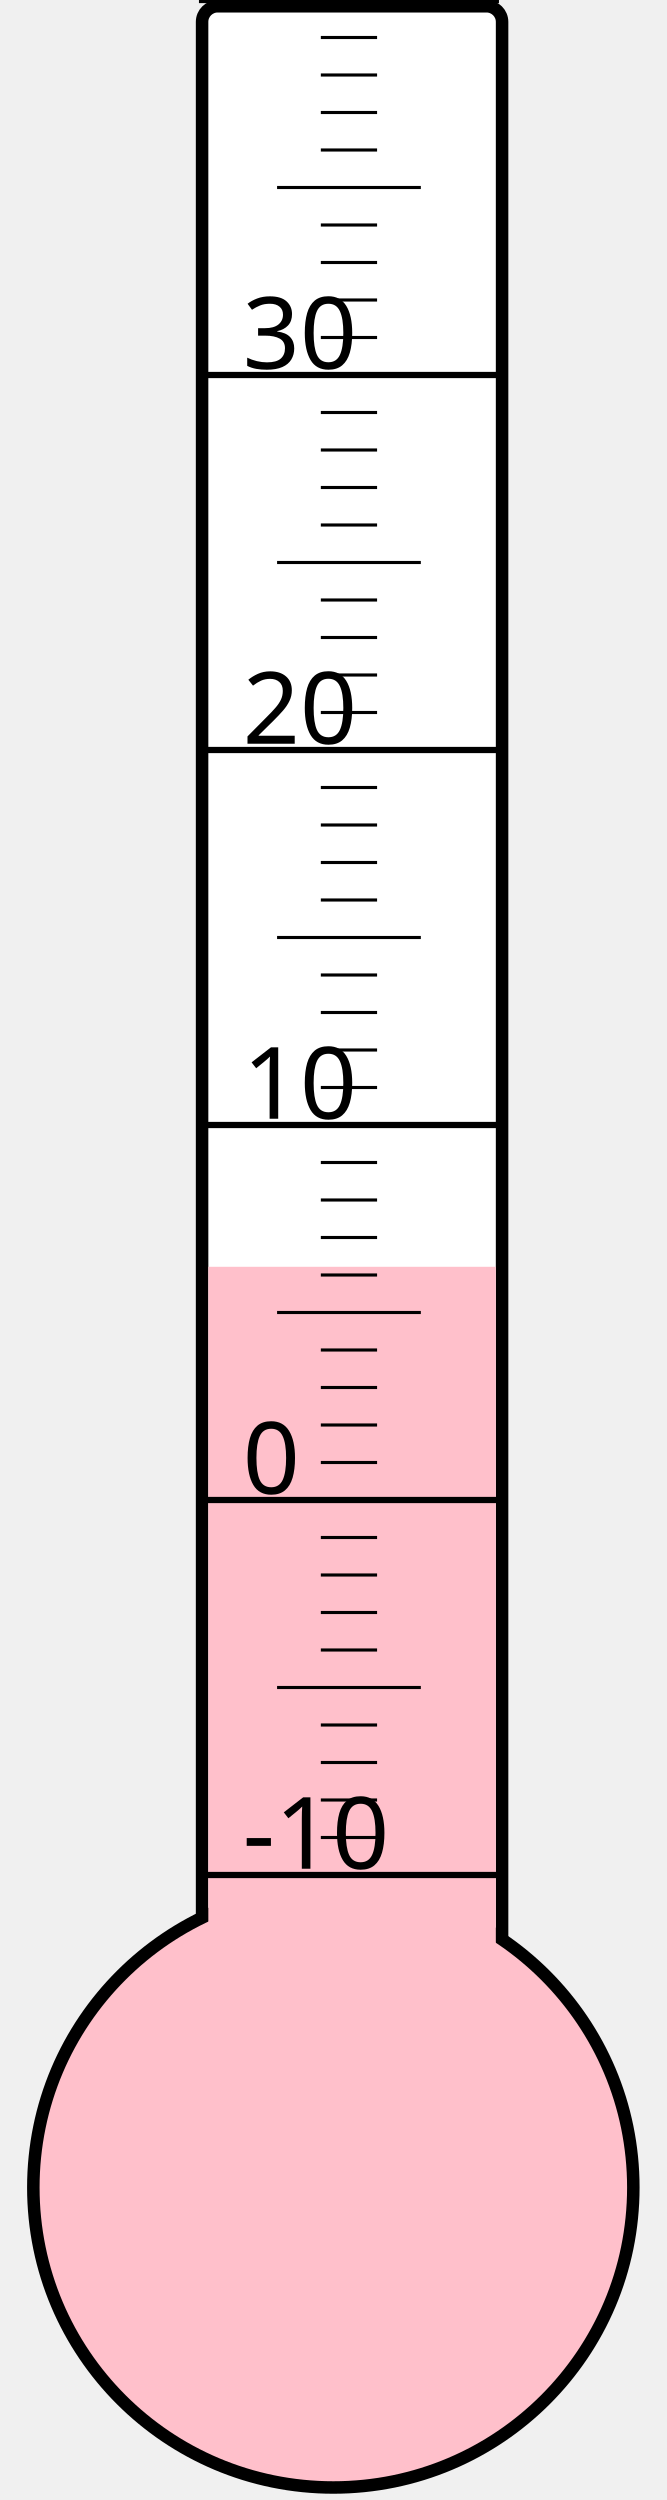
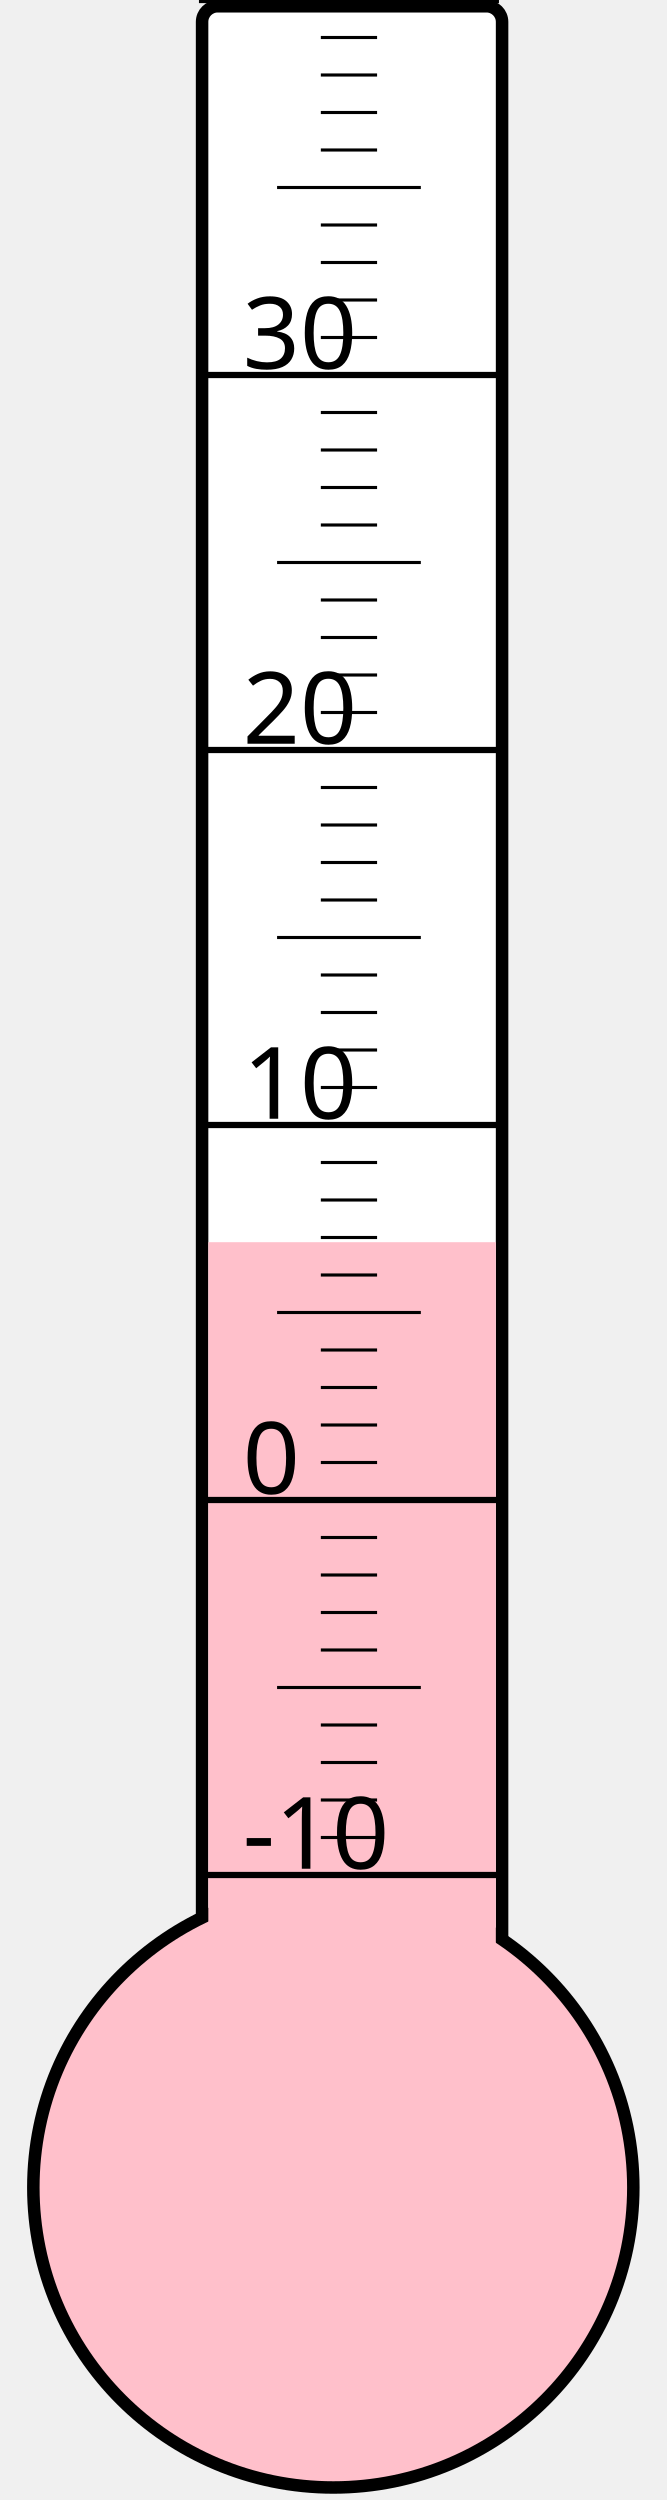
<svg xmlns="http://www.w3.org/2000/svg" width="40px" height="150px" viewBox="0 0 200 800">
  <rect width="200" height="800" x="0" y="0" style="fill: #ffffeb; fill-opacity: 0;" />
  <rect width="96" height="680" x="58" y="2" rx="5" ry="5" style="fill: white; fill-opacity: 1; stroke: black; stroke-width: 4;" />
  <circle cx="100" cy="700" r="96" style="fill: pink; stroke: black; stroke-width: 4;" />
-   <rect width="92" height="294.625" x="60" y="405.375" style="fill: pink; fill-opacity: 1; stroke-width: 0;" />
+   <rect width="92" height="302.5" x="60" y="397.5" style="fill: pink; fill-opacity: 1; stroke-width: 0;" />
  <text x="71" y="598" style="font-family: sans-serif; font-size: 24pt;">-10</text>
  <text x="71" y="478" style="font-family: sans-serif; font-size: 24pt;">0</text>
  <text x="71" y="358" style="font-family: sans-serif; font-size: 24pt;">10</text>
  <text x="71" y="238" style="font-family: sans-serif; font-size: 24pt;">20</text>
  <text x="71" y="118" style="font-family: sans-serif; font-size: 24pt;">30</text>
  <g style="stroke: black;">
    <line x1="57" y1="600" x2="153" y2="600" style="stroke-width: 2;" />
    <line x1="96" y1="588" x2="114" y2="588" style="stroke-width: 1;" />
    <line x1="96" y1="576" x2="114" y2="576" style="stroke-width: 1;" />
    <line x1="96" y1="564" x2="114" y2="564" style="stroke-width: 1;" />
    <line x1="96" y1="552" x2="114" y2="552" style="stroke-width: 1;" />
    <line x1="82" y1="540" x2="128" y2="540" style="stroke-width: 1;" />
    <line x1="96" y1="528" x2="114" y2="528" style="stroke-width: 1;" />
    <line x1="96" y1="516" x2="114" y2="516" style="stroke-width: 1;" />
    <line x1="96" y1="504" x2="114" y2="504" style="stroke-width: 1;" />
    <line x1="96" y1="492" x2="114" y2="492" style="stroke-width: 1;" />
    <line x1="57" y1="480" x2="153" y2="480" style="stroke-width: 2;" />
    <line x1="96" y1="468" x2="114" y2="468" style="stroke-width: 1;" />
    <line x1="96" y1="456" x2="114" y2="456" style="stroke-width: 1;" />
    <line x1="96" y1="444" x2="114" y2="444" style="stroke-width: 1;" />
    <line x1="96" y1="432" x2="114" y2="432" style="stroke-width: 1;" />
    <line x1="82" y1="420" x2="128" y2="420" style="stroke-width: 1;" />
    <line x1="96" y1="408" x2="114" y2="408" style="stroke-width: 1;" />
    <line x1="96" y1="396" x2="114" y2="396" style="stroke-width: 1;" />
    <line x1="96" y1="384" x2="114" y2="384" style="stroke-width: 1;" />
    <line x1="96" y1="372" x2="114" y2="372" style="stroke-width: 1;" />
    <line x1="57" y1="360" x2="153" y2="360" style="stroke-width: 2;" />
    <line x1="96" y1="348" x2="114" y2="348" style="stroke-width: 1;" />
    <line x1="96" y1="336" x2="114" y2="336" style="stroke-width: 1;" />
    <line x1="96" y1="324" x2="114" y2="324" style="stroke-width: 1;" />
    <line x1="96" y1="312" x2="114" y2="312" style="stroke-width: 1;" />
    <line x1="82" y1="300" x2="128" y2="300" style="stroke-width: 1;" />
    <line x1="96" y1="288" x2="114" y2="288" style="stroke-width: 1;" />
    <line x1="96" y1="276" x2="114" y2="276" style="stroke-width: 1;" />
    <line x1="96" y1="264" x2="114" y2="264" style="stroke-width: 1;" />
    <line x1="96" y1="252" x2="114" y2="252" style="stroke-width: 1;" />
    <line x1="57" y1="240" x2="153" y2="240" style="stroke-width: 2;" />
    <line x1="96" y1="228" x2="114" y2="228" style="stroke-width: 1;" />
    <line x1="96" y1="216" x2="114" y2="216" style="stroke-width: 1;" />
    <line x1="96" y1="204" x2="114" y2="204" style="stroke-width: 1;" />
    <line x1="96" y1="192" x2="114" y2="192" style="stroke-width: 1;" />
    <line x1="82" y1="180" x2="128" y2="180" style="stroke-width: 1;" />
    <line x1="96" y1="168" x2="114" y2="168" style="stroke-width: 1;" />
    <line x1="96" y1="156" x2="114" y2="156" style="stroke-width: 1;" />
    <line x1="96" y1="144" x2="114" y2="144" style="stroke-width: 1;" />
    <line x1="96" y1="132" x2="114" y2="132" style="stroke-width: 1;" />
    <line x1="57" y1="120" x2="153" y2="120" style="stroke-width: 2;" />
    <line x1="96" y1="108" x2="114" y2="108" style="stroke-width: 1;" />
    <line x1="96" y1="96" x2="114" y2="96" style="stroke-width: 1;" />
    <line x1="96" y1="84" x2="114" y2="84" style="stroke-width: 1;" />
    <line x1="96" y1="72" x2="114" y2="72" style="stroke-width: 1;" />
    <line x1="82" y1="60" x2="128" y2="60" style="stroke-width: 1;" />
    <line x1="96" y1="48" x2="114" y2="48" style="stroke-width: 1;" />
    <line x1="96" y1="36" x2="114" y2="36" style="stroke-width: 1;" />
    <line x1="96" y1="24" x2="114" y2="24" style="stroke-width: 1;" />
    <line x1="96" y1="12" x2="114" y2="12" style="stroke-width: 1;" />
    <line x1="57" y1="0" x2="153" y2="0" style="stroke-width: 2;" />
  </g>
</svg>
